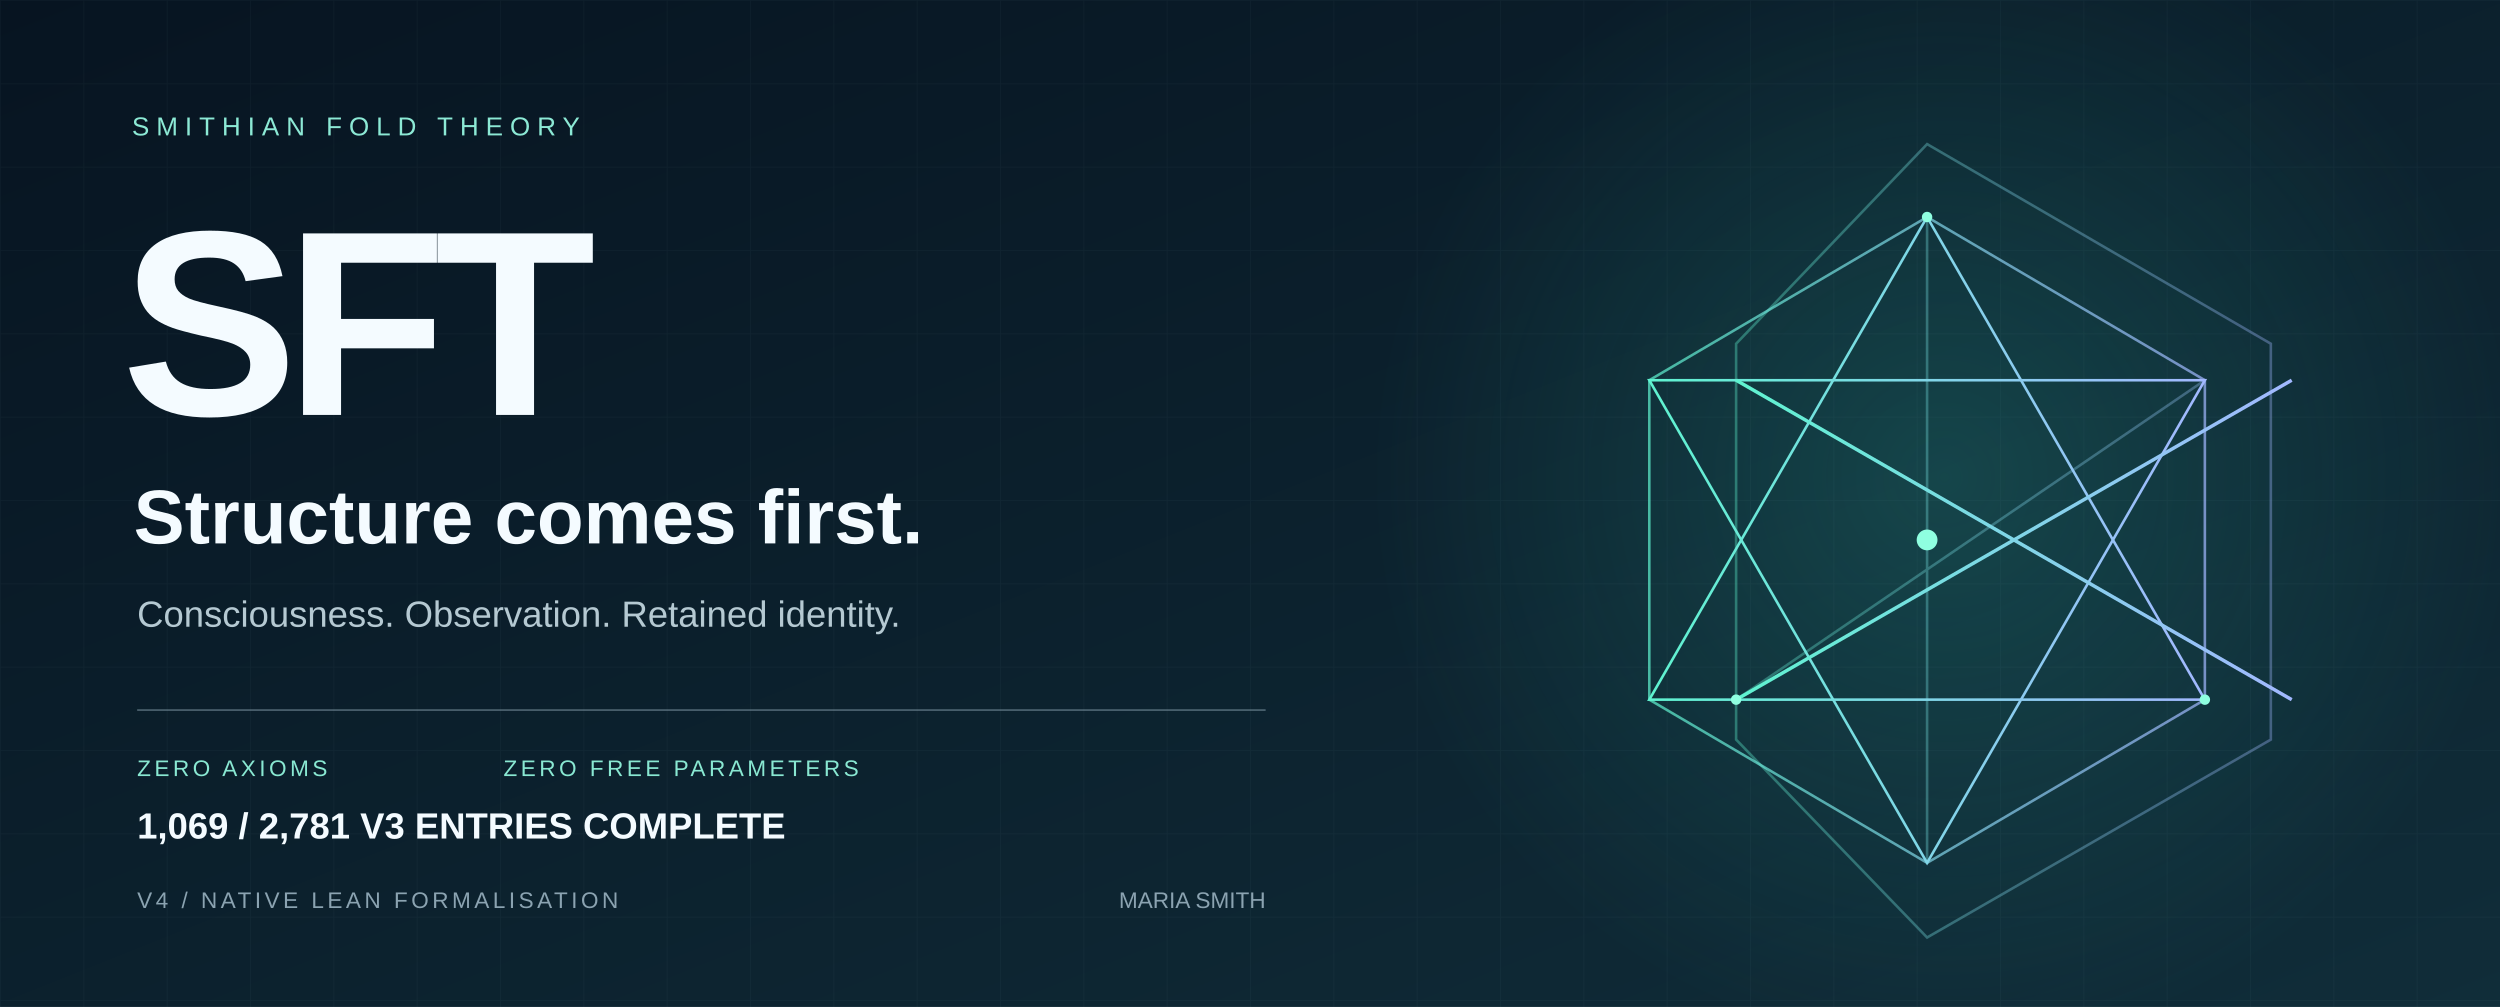
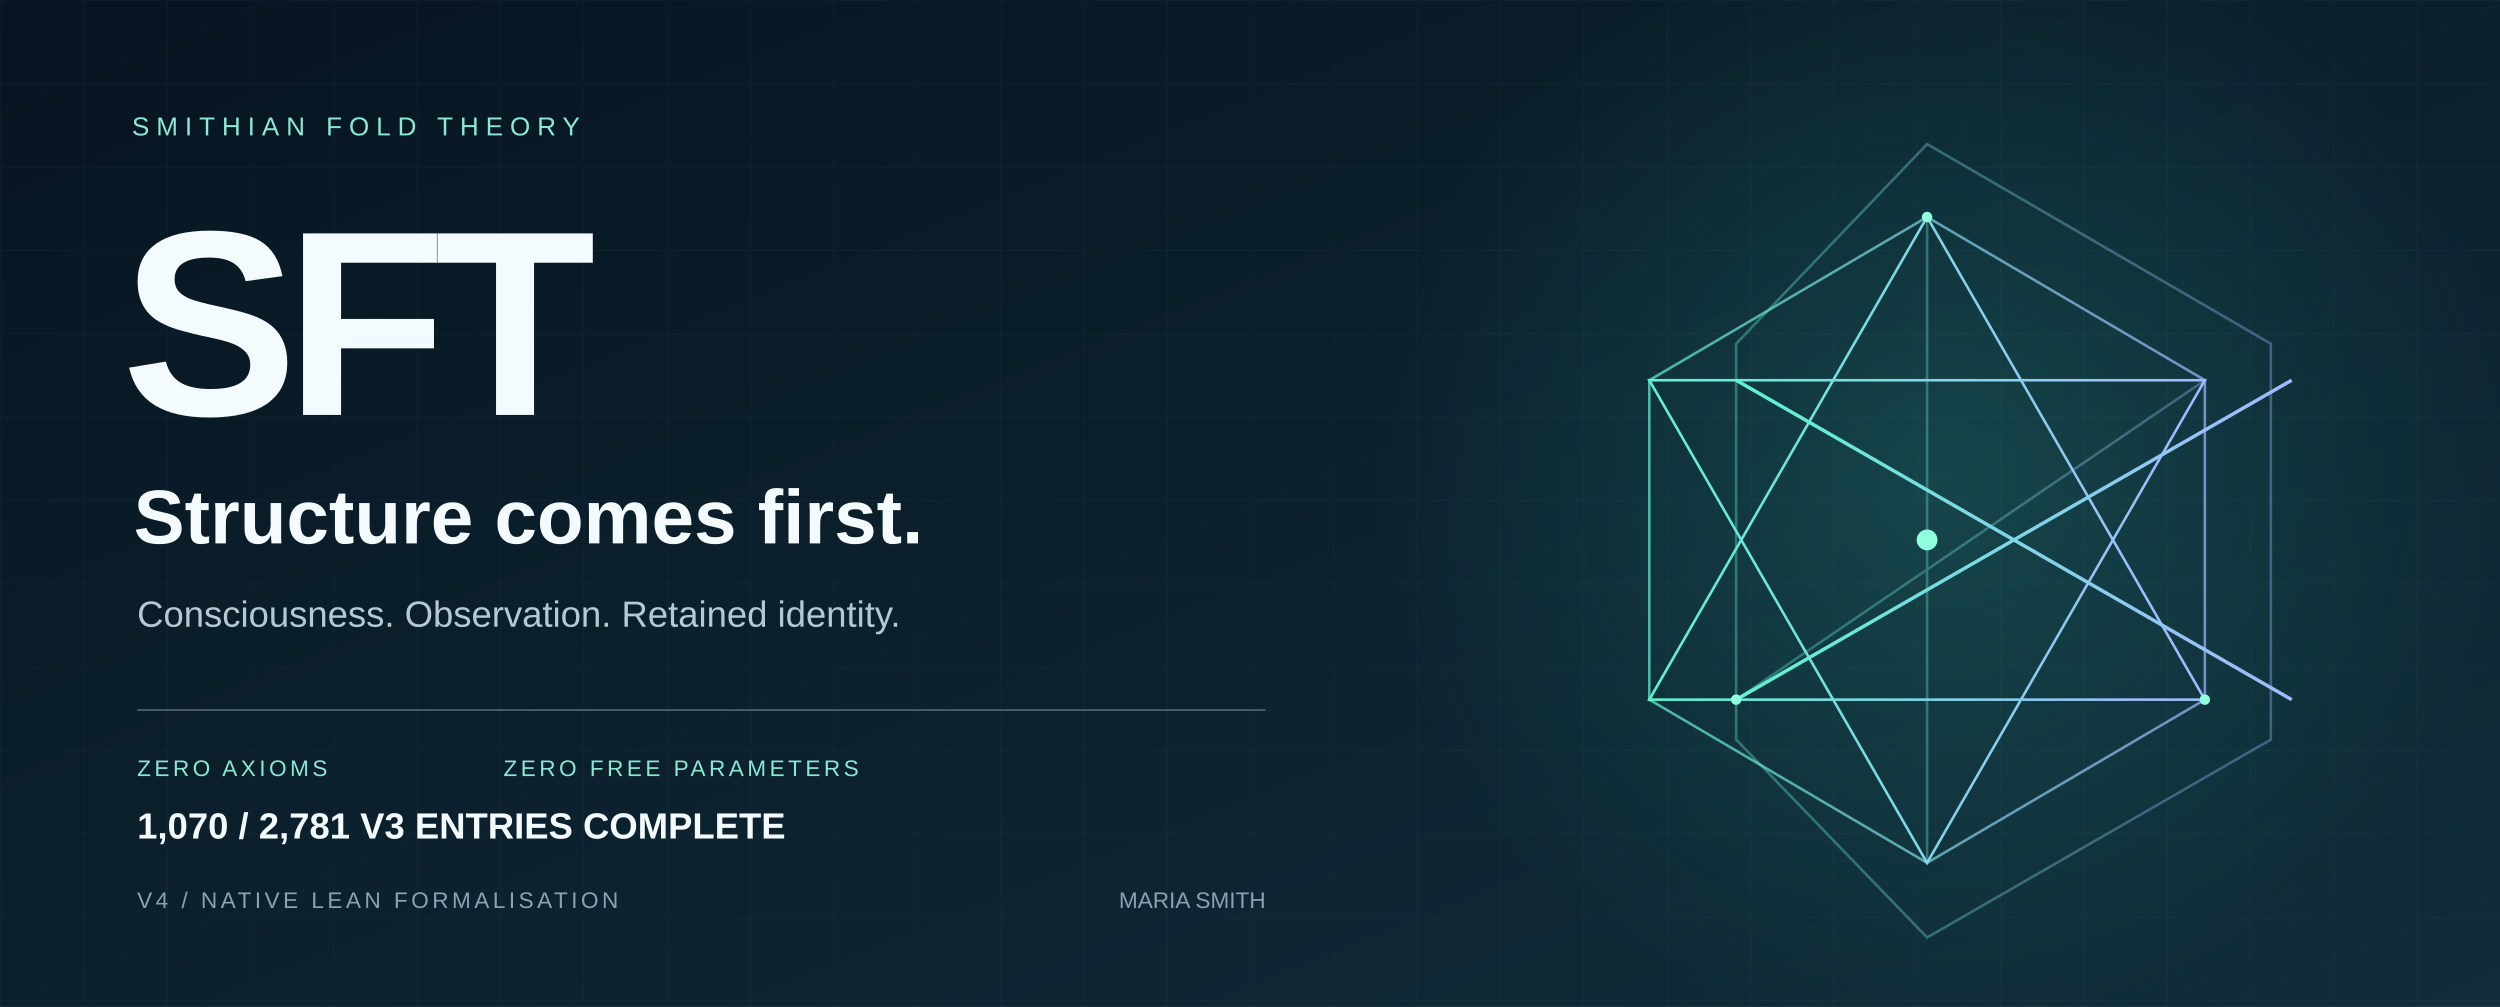
<svg xmlns="http://www.w3.org/2000/svg" width="1440" height="580" viewBox="0 0 1440 580" role="img" aria-labelledby="title desc">
  <defs>
    <linearGradient id="bg" x2="1" y2="1">
      <stop stop-color="#071421" />
      <stop offset="1" stop-color="#102d39" />
    </linearGradient>
    <linearGradient id="edge">
      <stop stop-color="#5ff3d0" />
      <stop offset="1" stop-color="#a2b8ff" />
    </linearGradient>
    <radialGradient id="glow">
      <stop stop-color="#36ccb4" stop-opacity=".2" />
      <stop offset="1" stop-color="#36ccb4" stop-opacity="0" />
    </radialGradient>
    <pattern id="grid" width="48" height="48" patternUnits="userSpaceOnUse">
      <path d="M48 0H0V48" fill="none" stroke="#c6eee7" stroke-opacity=".035" />
    </pattern>
  </defs>
  <path fill="url(#bg)" d="M0 0h1440v580H0z" />
  <path fill="url(#grid)" d="M0 0h1440v580H0z" />
  <circle cx="1120" cy="275" r="330" fill="url(#glow)" />
  <g fill="none" stroke="url(#edge)" stroke-width="1.5">
    <path d="M1110 83 1308 198 1308 426 1110 540 1000 426 1000 198Z" opacity=".36" />
    <path d="m1110 125 160 94v184l-160 94-160-94V219Z" opacity=".7" />
    <path d="m1110 125 0 372M1000 219l320 184M1270 219 1000 403" opacity=".35" />
    <path d="m1110 125 160 278-320 0Z" />
    <path d="m1110 497 160-278-320 0Z" />
    <path d="m1000 219 160 92 160-92M1000 403l160-92 160 92" stroke-width="2" />
  </g>
  <circle cx="1110" cy="311" r="6" fill="#8fffe0" />
  <g fill="#8fffe0">
    <circle cx="1110" cy="125" r="3" />
    <circle cx="1000" cy="403" r="3" />
    <circle cx="1270" cy="403" r="3" />
  </g>
  <g font-family="Arial, Helvetica, sans-serif">
    <text x="76" y="78" fill="#8ce9d5" font-size="15" letter-spacing="4">SMITHIAN FOLD THEORY</text>
    <text x="70" y="239" fill="#f4fbff" font-weight="700" font-size="152" letter-spacing="-7">SFT</text>
    <text x="77" y="313" fill="#f4fbff" font-size="44" font-weight="600">Structure comes first.</text>
    <text x="79" y="361" fill="#b5c9d2" font-size="21">Consciousness. Observation. Retained identity.</text>
    <path d="M79 409H729" stroke="#8ba3b1" stroke-opacity=".5" />
    <text x="79" y="447" fill="#89e8d2" font-size="13" letter-spacing="2">ZERO AXIOMS</text>
    <text x="290" y="447" fill="#89e8d2" font-size="13" letter-spacing="2">ZERO FREE PARAMETERS</text>
    <text x="79" y="523" fill="#8ba3b1" font-size="13" letter-spacing="2">V4 / NATIVE LEAN FORMALISATION</text>
    <text x="729" y="523" fill="#8ba3b1" font-size="13" text-anchor="end">MARIA SMITH</text>
-     <text x="79" y="483" fill="#f4fbff" font-size="21" font-weight="600">1,069 / 2,781 V3 ENTRIES COMPLETE</text>
+     <text x="79" y="483" fill="#f4fbff" font-size="21" font-weight="600">1,070 / 2,781 V3 ENTRIES COMPLETE</text>
  </g>
</svg>
